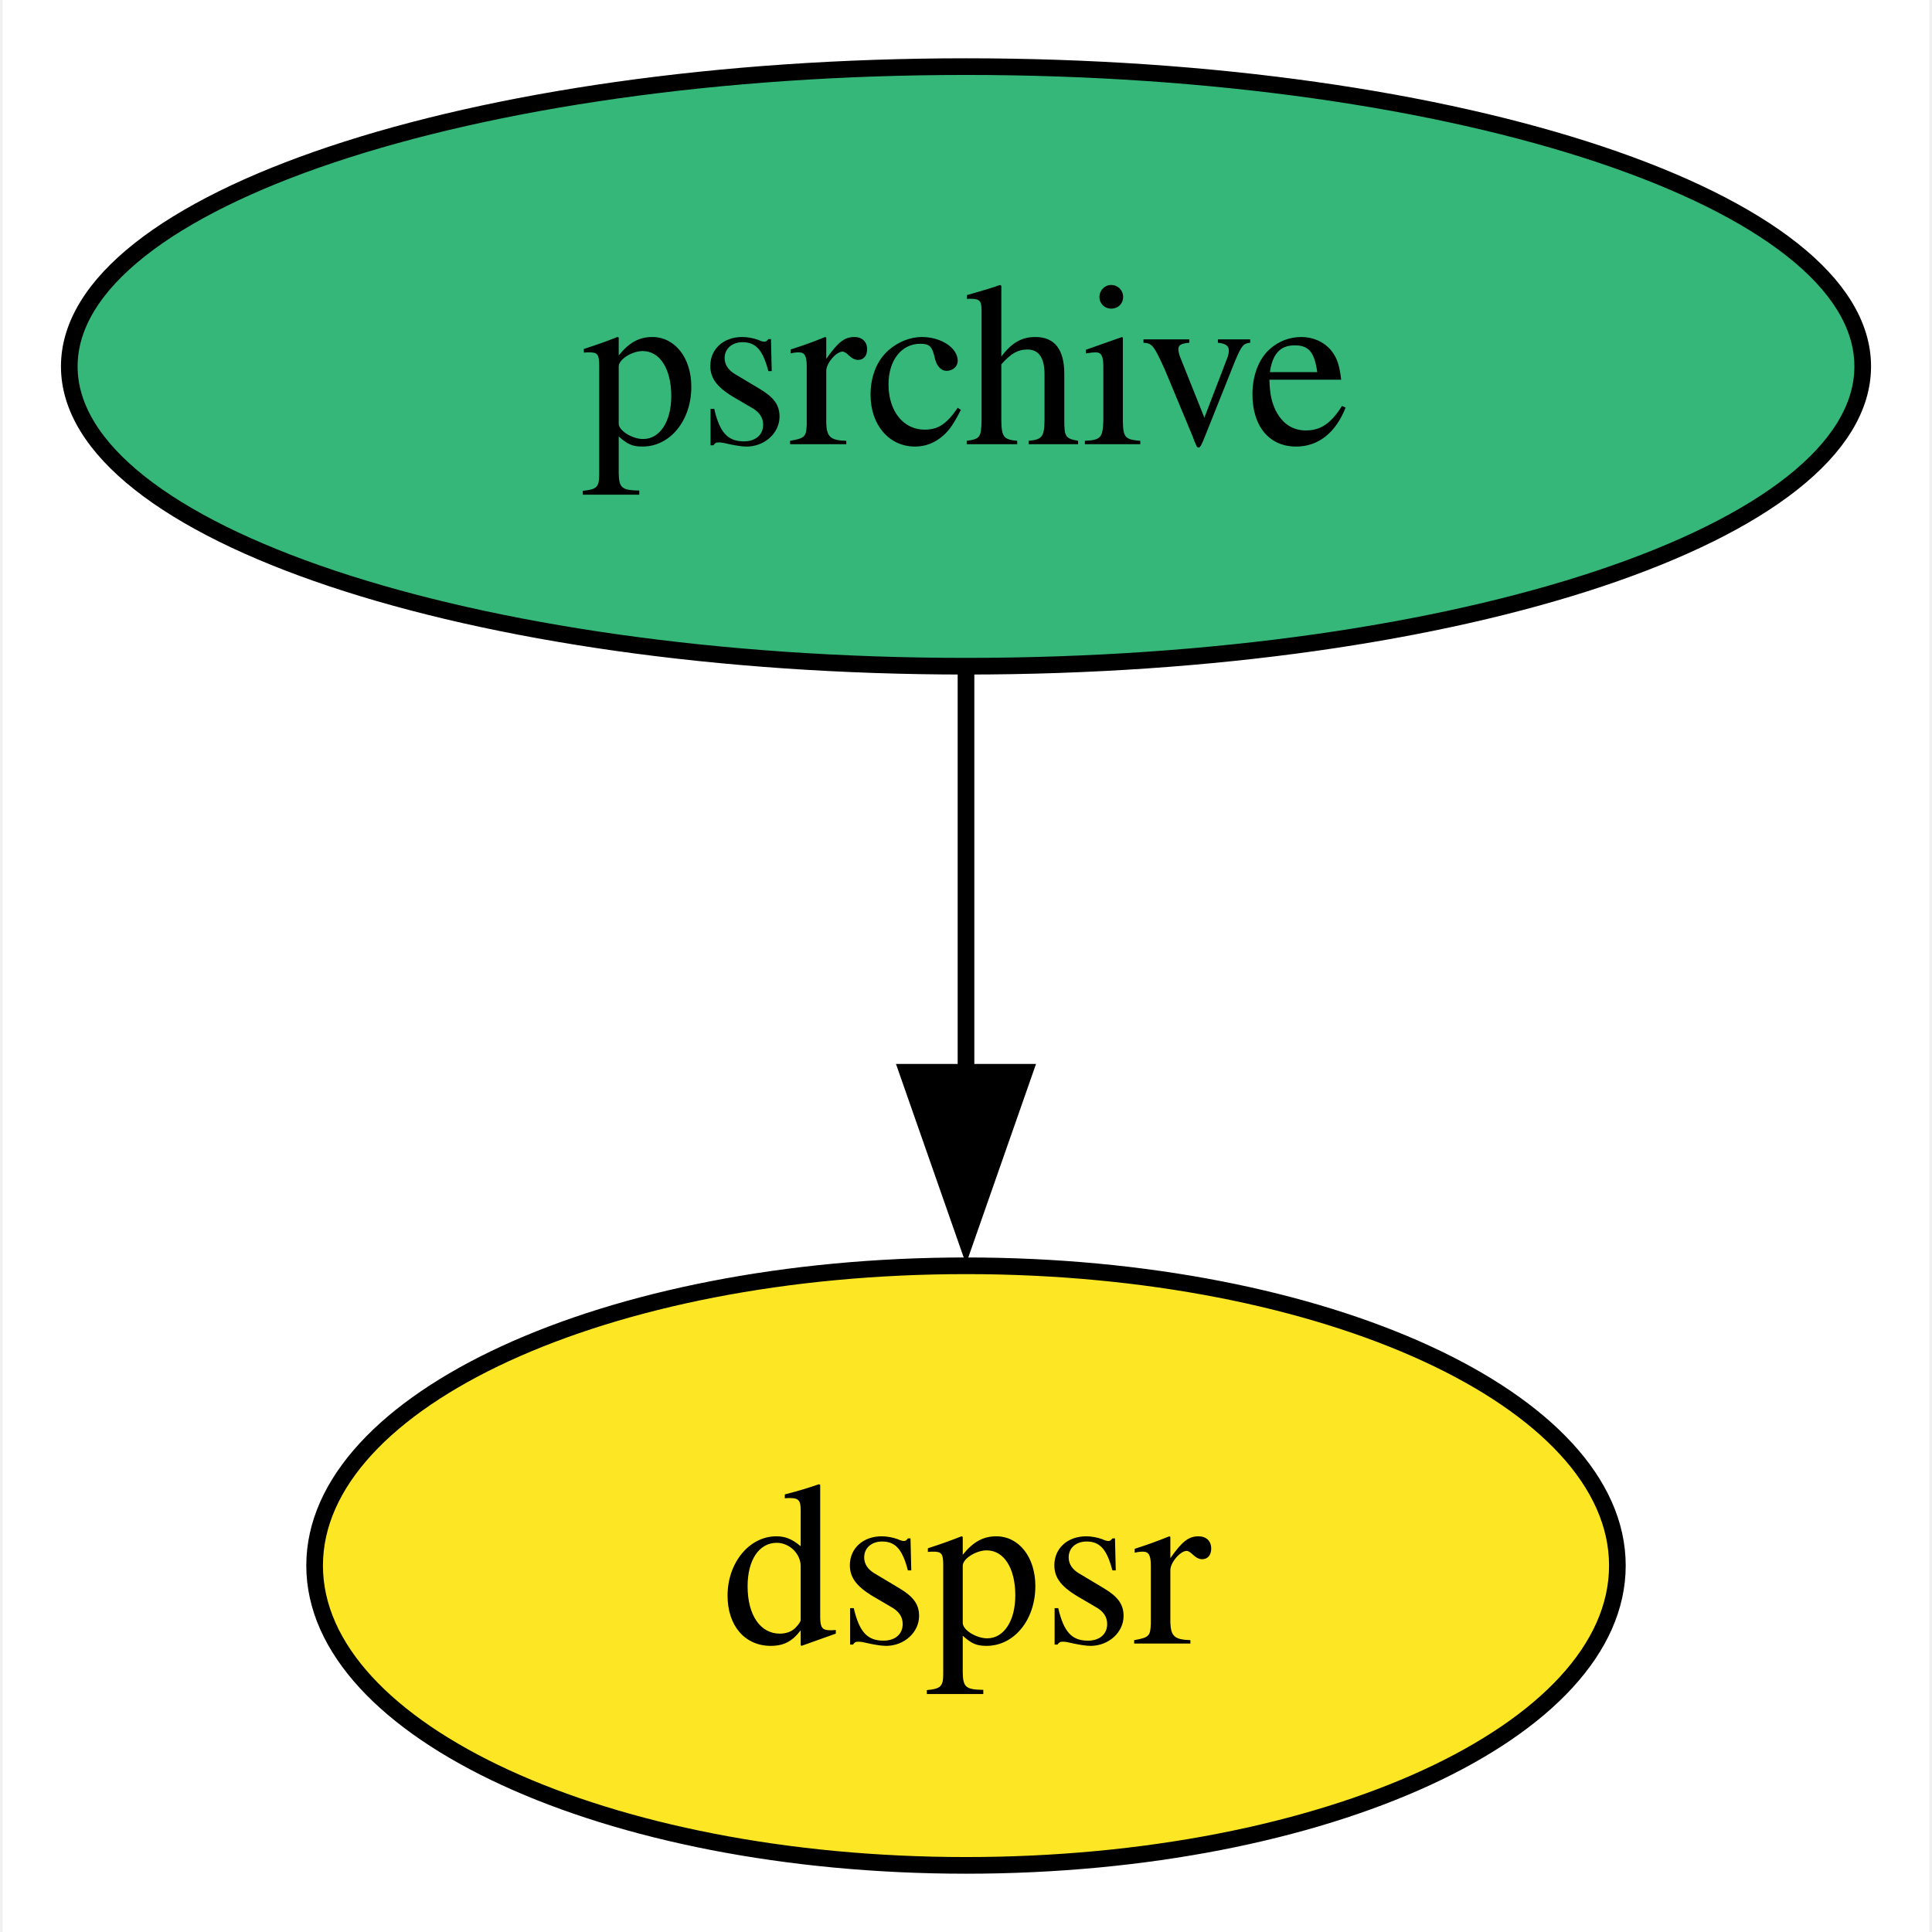
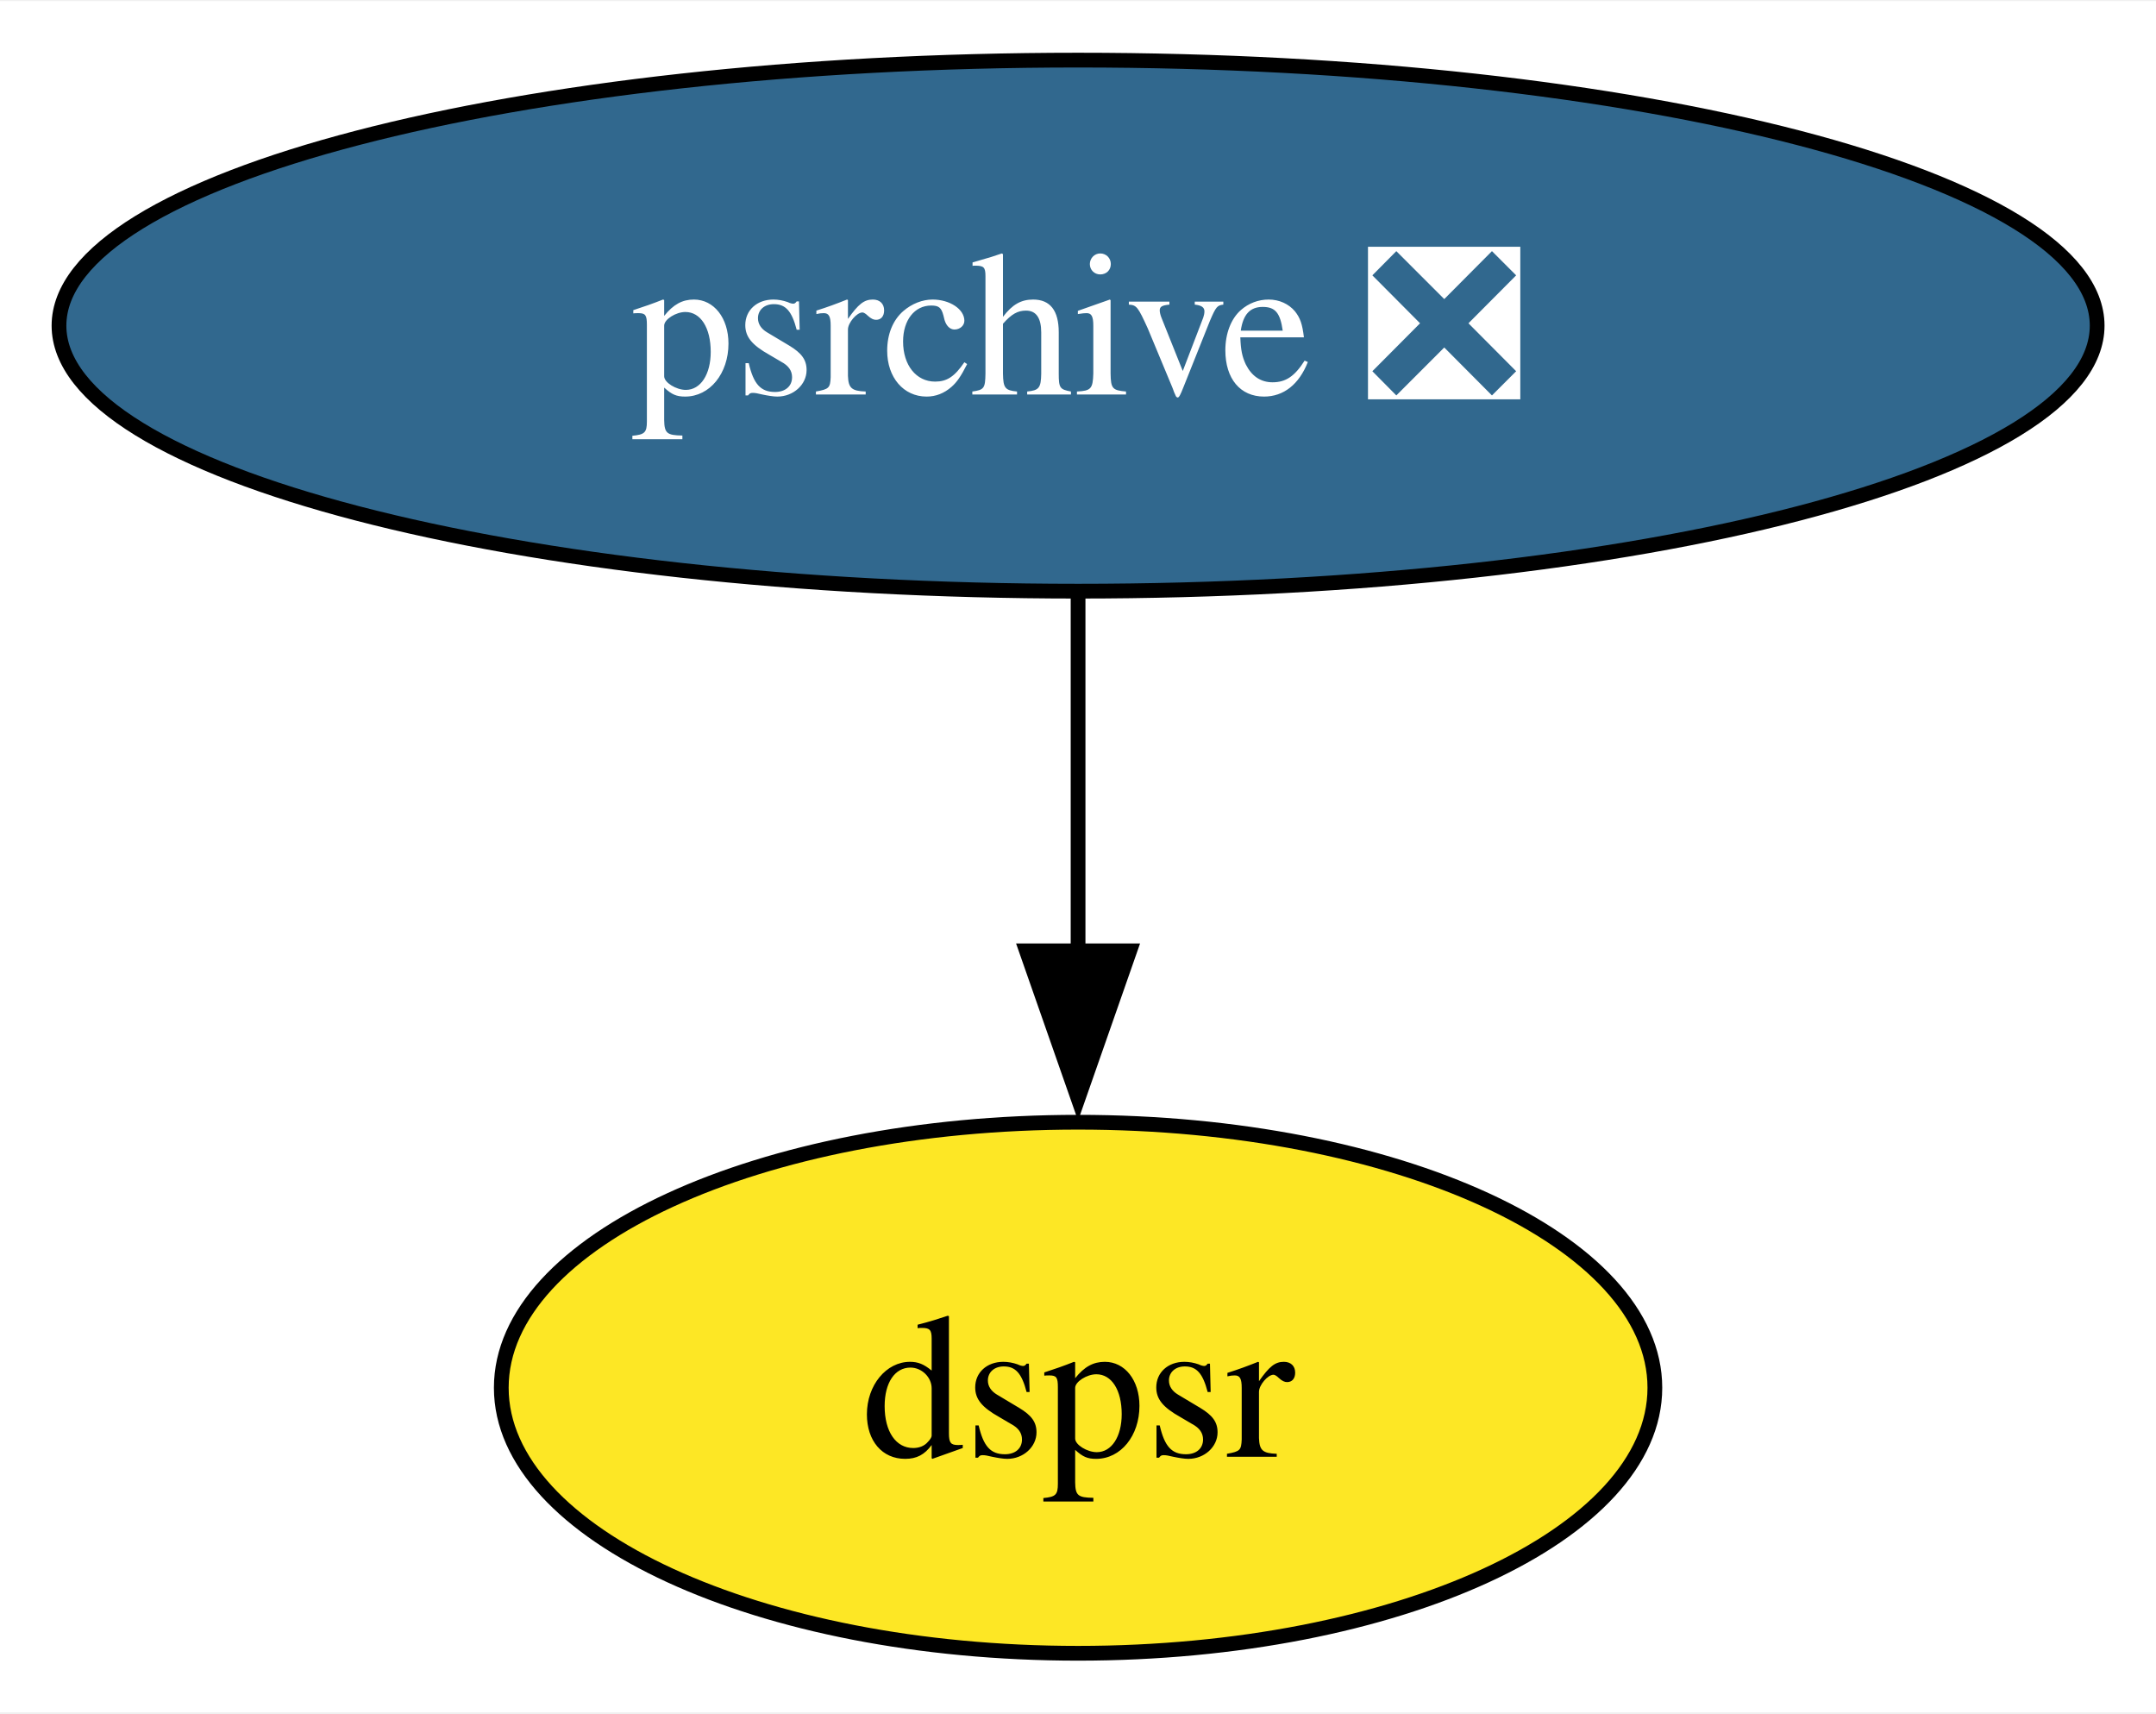
- <svg xmlns="http://www.w3.org/2000/svg" xmlns:xlink="http://www.w3.org/1999/xlink" width="116pt" height="116pt" viewBox="0.00 0.00 115.68 116.00">
+ <svg xmlns="http://www.w3.org/2000/svg" xmlns:xlink="http://www.w3.org/1999/xlink" width="146pt" height="116pt" viewBox="0.00 0.00 146.19 116.00">
  <g id="graph0" class="graph" transform="scale(1 1) rotate(0) translate(4 112)">
-     <polygon fill="white" stroke="none" points="-4,4 -4,-112 111.68,-112 111.68,4 -4,4" />
+     <polygon fill="white" stroke="none" points="-4,4 -4,-112 142.19,-112 142.19,4 -4,4" />
    <g id="node1" class="node">
      <g id="a_node1">
-         <a xlink:href="https://github.com/conda-forge/psrchive-feedstock" xlink:title="psrchive">
-           <ellipse fill="#35b779" stroke="black" cx="53.84" cy="-90" rx="53.84" ry="18" />
-           <text text-anchor="middle" x="53.84" y="-85.33" font-family="Times,serif" font-size="14.00">psrchive</text>
+         <a xlink:href="https://github.com/conda-forge/psrchive-feedstock/pull/50" xlink:title="psrchive ❎">
+           <ellipse fill="#31688e" stroke="black" cx="69.1" cy="-90" rx="69.1" ry="18" />
+           <text text-anchor="middle" x="69.1" y="-85.33" font-family="Times,serif" font-size="14.00" fill="white">psrchive ❎</text>
        </a>
      </g>
    </g>
    <g id="node2" class="node">
      <g id="a_node2">
        <a xlink:href="https://github.com/conda-forge/dspsr-feedstock" xlink:title="dspsr">
-           <ellipse fill="#fde725" stroke="black" cx="53.84" cy="-18" rx="39.11" ry="18" />
-           <text text-anchor="middle" x="53.84" y="-13.32" font-family="Times,serif" font-size="14.00">dspsr</text>
+           <ellipse fill="#fde725" stroke="black" cx="69.1" cy="-18" rx="39.11" ry="18" />
+           <text text-anchor="middle" x="69.1" y="-13.32" font-family="Times,serif" font-size="14.00">dspsr</text>
        </a>
      </g>
    </g>
    <g id="edge1" class="edge">
-       <path fill="none" stroke="black" d="M53.84,-71.7C53.84,-64.41 53.84,-55.73 53.84,-47.54" />
-       <polygon fill="black" stroke="black" points="57.34,-47.62 53.84,-37.62 50.34,-47.62 57.34,-47.62" />
+       <path fill="none" stroke="black" d="M69.1,-71.7C69.1,-64.41 69.1,-55.73 69.1,-47.54" />
+       <polygon fill="black" stroke="black" points="72.6,-47.62 69.1,-37.62 65.6,-47.62 72.6,-47.62" />
    </g>
  </g>
</svg>
